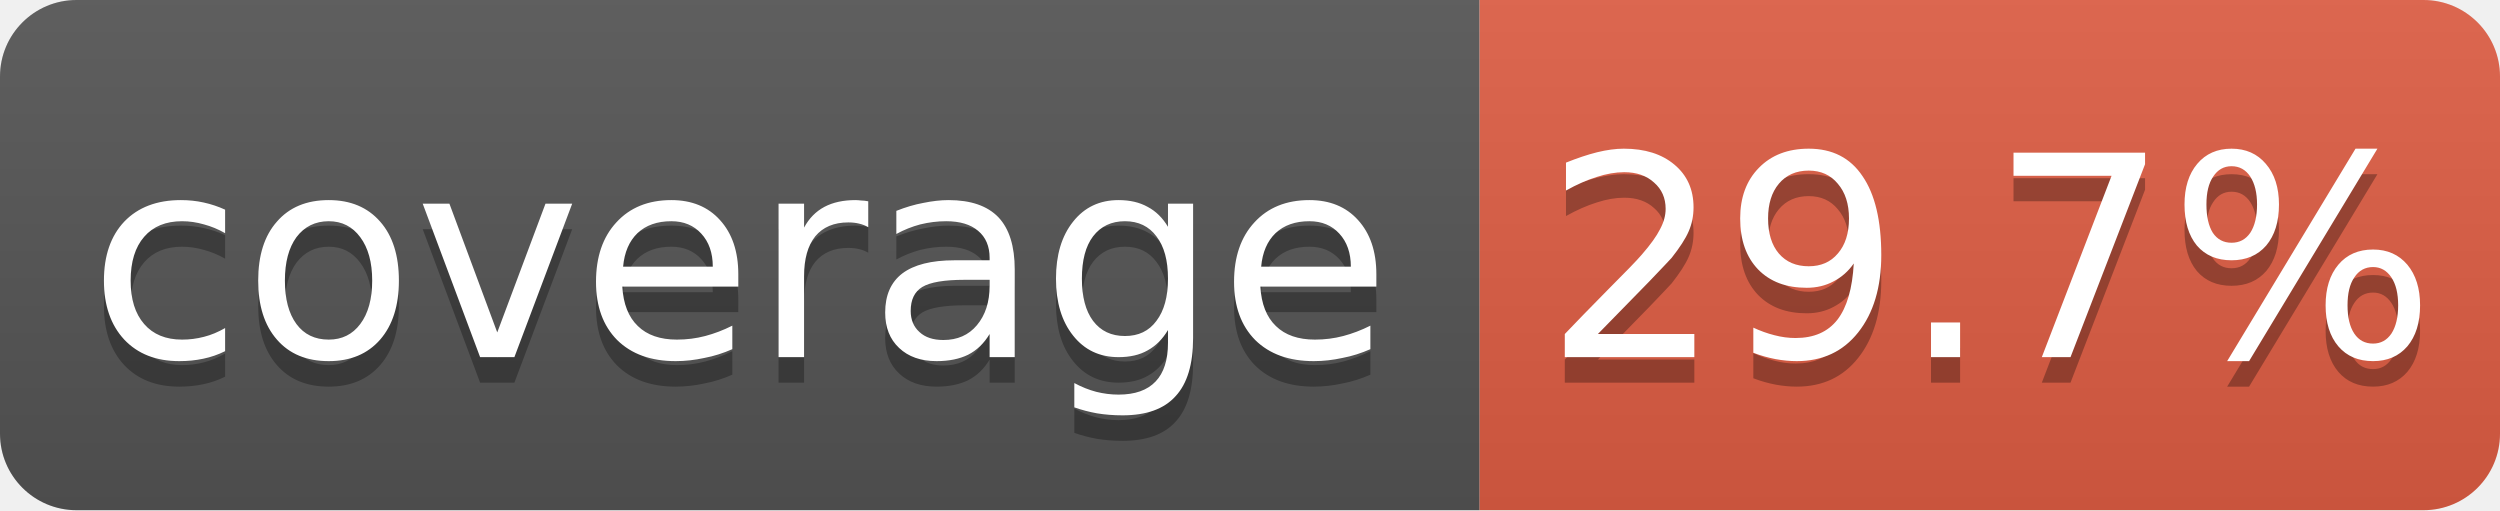
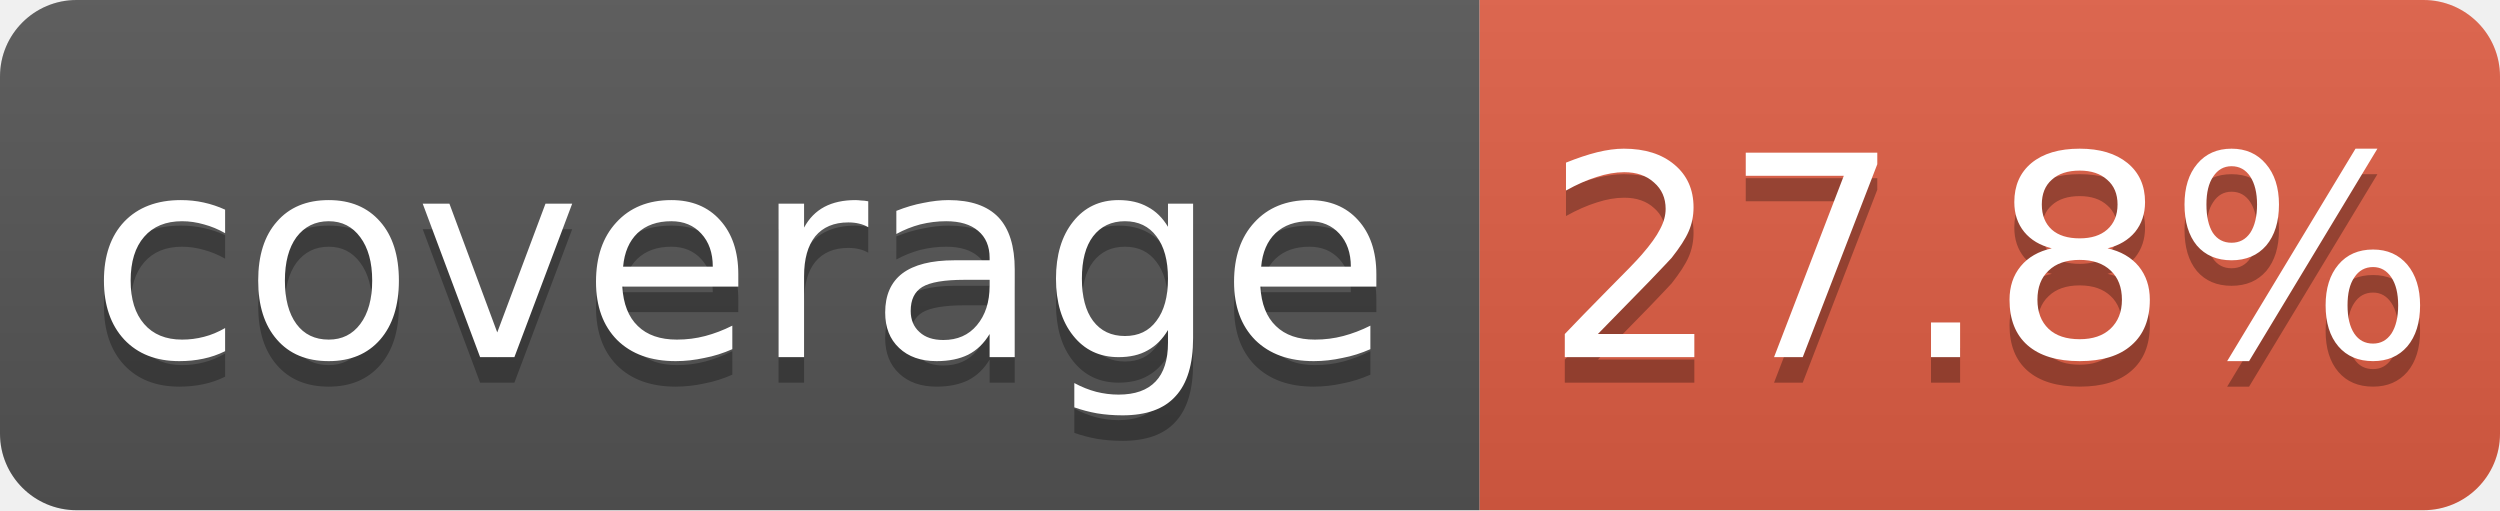
<svg xmlns="http://www.w3.org/2000/svg" width="98" height="20">
  <linearGradient id="b" x2="0" y2="100%">
    <stop offset="0" stop-color="#bbb" stop-opacity=".1" />
    <stop offset="1" stop-opacity=".1" />
  </linearGradient>
  <clipPath id="a">
    <rect width="98" height="20" rx="3" fill="#fff" />
  </clipPath>
  <g clip-path="url(#a)">
    <path fill="#555" d="M0 0h58v20H0z" />
    <path fill="#e05d44" d="M58 0h40v20H58z" />
    <path fill="url(#b)" d="M0 0h98v20H0z" />
  </g>
  <g fill="#fff" text-anchor="middle" font-family="DejaVu Sans,Verdana,Geneva,sans-serif" font-size="11">
    <text x="29.0" y="15" fill="#010101" fill-opacity=".3">coverage</text>
    <text x="29.0" y="14">coverage</text>
-     <text x="78.0" y="15" fill="#010101" fill-opacity=".3">29.7%</text>
-     <text x="78.0" y="14">29.7%</text>
+     <text x="78.0" y="15" fill="#010101" fill-opacity=".3">27.8%</text>
+     <text x="78.0" y="14">27.8%</text>
  </g>
</svg>
